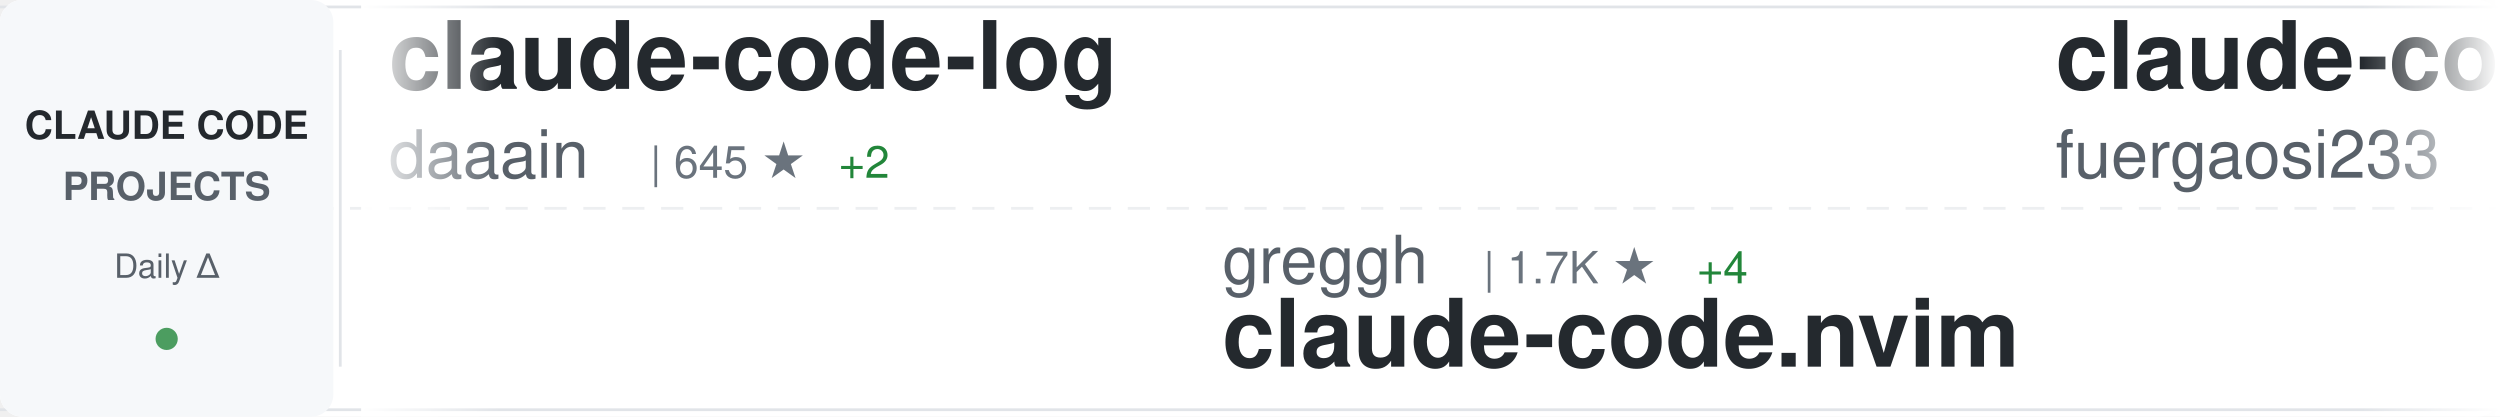
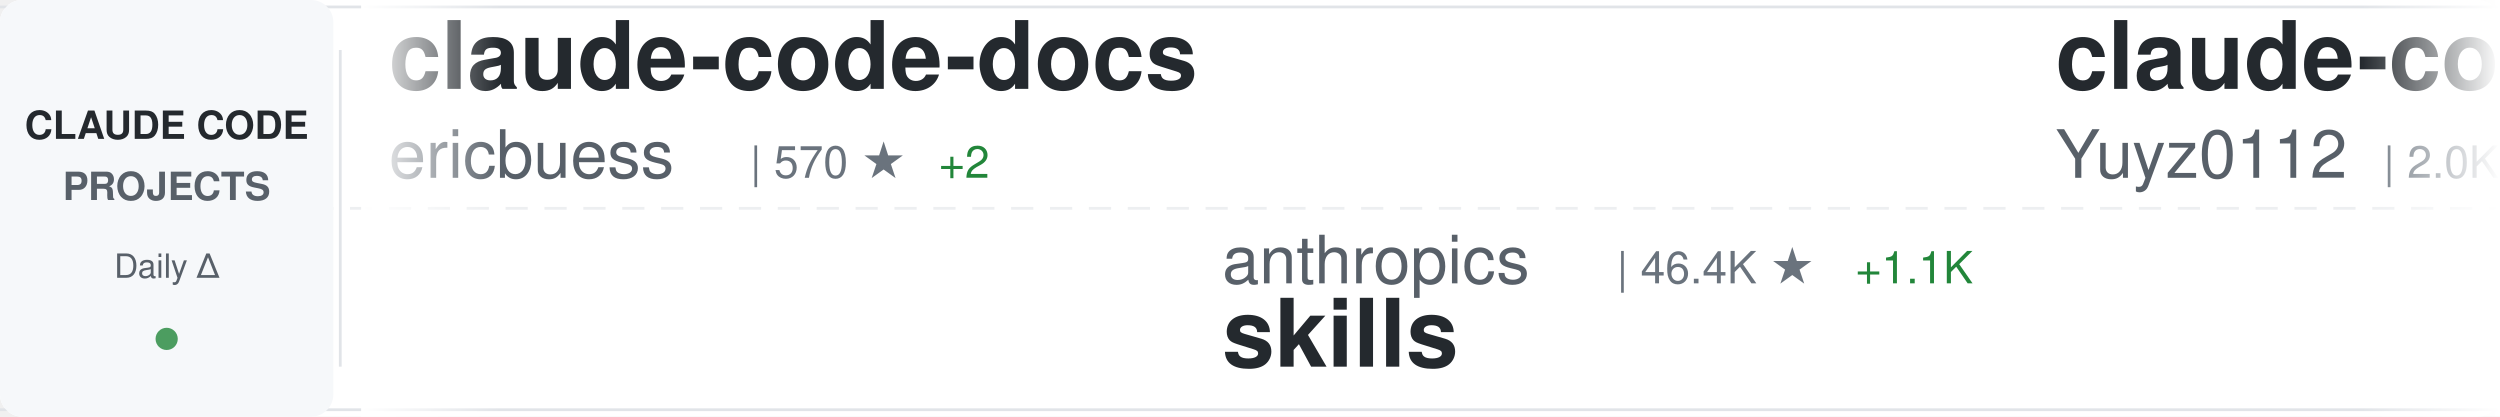
<svg xmlns="http://www.w3.org/2000/svg" width="900" height="150">
  <defs>
    <linearGradient id="awesomeLeftFade" x1="0%" y1="0%" x2="100%" y2="0%">
      <stop offset="0%" style="stop-color:#ffffff;stop-opacity:1" />
      <stop offset="100%" style="stop-color:#ffffff;stop-opacity:0" />
    </linearGradient>
    <linearGradient id="awesomeRightFade" x1="0%" y1="0%" x2="100%" y2="0%">
      <stop offset="0%" style="stop-color:#ffffff;stop-opacity:0" />
      <stop offset="100%" style="stop-color:#ffffff;stop-opacity:1" />
    </linearGradient>
  </defs>
  <rect width="900" height="150" fill="#ffffff" rx="8" />
  <rect x="0" y="2" width="900" height="1" fill="#e1e4e8" />
  <rect x="0" y="147" width="900" height="1" fill="#e1e4e8" />
  <line x1="0" y1="75" x2="900" y2="75" stroke="#e1e4e8" stroke-width="1" stroke-dasharray="8 6" opacity="0.6" />
  <rect x="0" y="0" width="120" height="150" fill="#f6f8fa" rx="8" />
  <text x="60" y="50" font-family="-apple-system, BlinkMacSystemFont, 'Segoe UI', Helvetica, Arial, sans-serif" font-size="14" font-weight="600" fill="#24292e" text-anchor="middle">CLAUDE CODE</text>
  <text x="60" y="72" font-family="-apple-system, BlinkMacSystemFont, 'Segoe UI', Helvetica, Arial, sans-serif" font-size="14" font-weight="600" fill="#586069" text-anchor="middle">PROJECTS</text>
  <text x="60" y="100" font-family="-apple-system, BlinkMacSystemFont, 'Segoe UI', Helvetica, Arial, sans-serif" font-size="12" font-weight="500" fill="#586069" text-anchor="middle">Daily Δ</text>
  <circle cx="60" cy="122" r="4" fill="#22863a" opacity="0.8" />
  <rect x="122" y="18" width="1" height="114" fill="#e1e4e8" />
  <clipPath id="awesomeTickerClip">
    <rect x="130" y="0" width="770" height="150" />
  </clipPath>
  <g clip-path="url(#awesomeTickerClip)">
    <g id="awesomeTickerItems">
      <animateTransform attributeName="transform" attributeType="XML" type="translate" from="0 0" to="-3000 0" dur="54s" repeatCount="indefinite" />
      <g transform="translate(0, 0)">
-         <text x="140" y="32" font-family="-apple-system, BlinkMacSystemFont, 'Segoe UI', Helvetica, Arial, sans-serif" font-size="34" font-weight="600" fill="#24292e">claude-code-log</text>
-         <text x="140" y="64" font-family="-apple-system, BlinkMacSystemFont, 'Segoe UI', Helvetica, Arial, sans-serif" font-size="24" font-weight="400" fill="#586069">daaain</text>
-         <text x="234" y="64" font-family="-apple-system, BlinkMacSystemFont, 'Segoe UI', Helvetica, Arial, sans-serif" font-size="16" font-weight="500" fill="#6a737d">| 645 ★</text>
-         <text x="302" y="64" font-family="-apple-system, BlinkMacSystemFont, 'Segoe UI', Helvetica, Arial, sans-serif" font-size="16" font-weight="500" fill="#22863a"> +2</text>
+         <text x="140" y="32" font-family="-apple-system, BlinkMacSystemFont, 'Segoe UI', Helvetica, Arial, sans-serif" font-size="34" font-weight="600" fill="#24292e">claude-code-docs</text>
+         <text x="140" y="64" font-family="-apple-system, BlinkMacSystemFont, 'Segoe UI', Helvetica, Arial, sans-serif" font-size="24" font-weight="400" fill="#586069">ericbuess</text>
+         <text x="270" y="64" font-family="-apple-system, BlinkMacSystemFont, 'Segoe UI', Helvetica, Arial, sans-serif" font-size="16" font-weight="500" fill="#6a737d">| 570 ★</text>
+         <text x="338" y="64" font-family="-apple-system, BlinkMacSystemFont, 'Segoe UI', Helvetica, Arial, sans-serif" font-size="16" font-weight="500" fill="#22863a"> +2</text>
      </g>
      <g transform="translate(300, 0)">
-         <text x="140" y="102" font-family="-apple-system, BlinkMacSystemFont, 'Segoe UI', Helvetica, Arial, sans-serif" font-size="24" font-weight="400" fill="#586069">greggh</text>
-         <text x="234" y="102" font-family="-apple-system, BlinkMacSystemFont, 'Segoe UI', Helvetica, Arial, sans-serif" font-size="16" font-weight="500" fill="#6a737d">| 1.7K ★</text>
-         <text x="311" y="102" font-family="-apple-system, BlinkMacSystemFont, 'Segoe UI', Helvetica, Arial, sans-serif" font-size="16" font-weight="500" fill="#22863a"> +4</text>
-         <text x="140" y="132" font-family="-apple-system, BlinkMacSystemFont, 'Segoe UI', Helvetica, Arial, sans-serif" font-size="34" font-weight="600" fill="#24292e">claude-code.nvim</text>
+         <text x="140" y="102" font-family="-apple-system, BlinkMacSystemFont, 'Segoe UI', Helvetica, Arial, sans-serif" font-size="24" font-weight="400" fill="#586069">anthropics</text>
+         <text x="282" y="102" font-family="-apple-system, BlinkMacSystemFont, 'Segoe UI', Helvetica, Arial, sans-serif" font-size="16" font-weight="500" fill="#6a737d">| 46.4K ★</text>
+         <text x="368" y="102" font-family="-apple-system, BlinkMacSystemFont, 'Segoe UI', Helvetica, Arial, sans-serif" font-size="16" font-weight="500" fill="#22863a"> +1.1K</text>
+         <text x="140" y="132" font-family="-apple-system, BlinkMacSystemFont, 'Segoe UI', Helvetica, Arial, sans-serif" font-size="34" font-weight="600" fill="#24292e">skills</text>
      </g>
      <g transform="translate(600, 0)">
-         <text x="140" y="32" font-family="-apple-system, BlinkMacSystemFont, 'Segoe UI', Helvetica, Arial, sans-serif" font-size="34" font-weight="600" fill="#24292e">claude-code-proxy</text>
-         <text x="140" y="64" font-family="-apple-system, BlinkMacSystemFont, 'Segoe UI', Helvetica, Arial, sans-serif" font-size="24" font-weight="400" fill="#586069">fuergaosi233</text>
-         <text x="306" y="64" font-family="-apple-system, BlinkMacSystemFont, 'Segoe UI', Helvetica, Arial, sans-serif" font-size="16" font-weight="500" fill="#6a737d">| 1.9K ★</text>
-         <text x="383" y="64" font-family="-apple-system, BlinkMacSystemFont, 'Segoe UI', Helvetica, Arial, sans-serif" font-size="16" font-weight="500" fill="#22863a"> +4</text>
+         <text x="140" y="32" font-family="-apple-system, BlinkMacSystemFont, 'Segoe UI', Helvetica, Arial, sans-serif" font-size="34" font-weight="600" fill="#24292e">claude-code-reverse</text>
+         <text x="140" y="64" font-family="-apple-system, BlinkMacSystemFont, 'Segoe UI', Helvetica, Arial, sans-serif" font-size="24" font-weight="400" fill="#586069">Yuyz0112</text>
+         <text x="258" y="64" font-family="-apple-system, BlinkMacSystemFont, 'Segoe UI', Helvetica, Arial, sans-serif" font-size="16" font-weight="500" fill="#6a737d">| 2.0K ★</text>
+         <text x="335" y="64" font-family="-apple-system, BlinkMacSystemFont, 'Segoe UI', Helvetica, Arial, sans-serif" font-size="16" font-weight="500" fill="#22863a"> +7</text>
      </g>
      <g transform="translate(900, 0)">
-         <text x="140" y="102" font-family="-apple-system, BlinkMacSystemFont, 'Segoe UI', Helvetica, Arial, sans-serif" font-size="24" font-weight="400" fill="#586069">ghuntley</text>
-         <text x="258" y="102" font-family="-apple-system, BlinkMacSystemFont, 'Segoe UI', Helvetica, Arial, sans-serif" font-size="16" font-weight="500" fill="#6a737d">| 805 ★</text>
-         <text x="326" y="102" font-family="-apple-system, BlinkMacSystemFont, 'Segoe UI', Helvetica, Arial, sans-serif" font-size="16" font-weight="500" fill="#22863a"> +4</text>
-         <text x="140" y="132" font-family="-apple-system, BlinkMacSystemFont, 'Segoe UI', Helvetica, Arial, sans-serif" font-size="34" font-weight="600" fill="#24292e">claude-code-source-code-...</text>
+         <text x="140" y="102" font-family="-apple-system, BlinkMacSystemFont, 'Segoe UI', Helvetica, Arial, sans-serif" font-size="24" font-weight="400" fill="#586069">UfoMiao</text>
+         <text x="246" y="102" font-family="-apple-system, BlinkMacSystemFont, 'Segoe UI', Helvetica, Arial, sans-serif" font-size="16" font-weight="500" fill="#6a737d">| 5.3K ★</text>
+         <text x="323" y="102" font-family="-apple-system, BlinkMacSystemFont, 'Segoe UI', Helvetica, Arial, sans-serif" font-size="16" font-weight="500" fill="#22863a"> +8</text>
+         <text x="140" y="132" font-family="-apple-system, BlinkMacSystemFont, 'Segoe UI', Helvetica, Arial, sans-serif" font-size="34" font-weight="600" fill="#24292e">zcf</text>
      </g>
      <g transform="translate(1200, 0)">
-         <text x="140" y="32" font-family="-apple-system, BlinkMacSystemFont, 'Segoe UI', Helvetica, Arial, sans-serif" font-size="34" font-weight="600" fill="#24292e">obsidian-skills</text>
-         <text x="140" y="64" font-family="-apple-system, BlinkMacSystemFont, 'Segoe UI', Helvetica, Arial, sans-serif" font-size="24" font-weight="400" fill="#586069">kepano</text>
-         <text x="234" y="64" font-family="-apple-system, BlinkMacSystemFont, 'Segoe UI', Helvetica, Arial, sans-serif" font-size="16" font-weight="500" fill="#6a737d">| 7.4K ★</text>
-         <text x="311" y="64" font-family="-apple-system, BlinkMacSystemFont, 'Segoe UI', Helvetica, Arial, sans-serif" font-size="16" font-weight="500" fill="#22863a"> +177</text>
+         <text x="140" y="32" font-family="-apple-system, BlinkMacSystemFont, 'Segoe UI', Helvetica, Arial, sans-serif" font-size="34" font-weight="600" fill="#24292e">claude-code-cheat-sheet</text>
+         <text x="140" y="64" font-family="-apple-system, BlinkMacSystemFont, 'Segoe UI', Helvetica, Arial, sans-serif" font-size="24" font-weight="400" fill="#586069">Njengah</text>
+         <text x="246" y="64" font-family="-apple-system, BlinkMacSystemFont, 'Segoe UI', Helvetica, Arial, sans-serif" font-size="16" font-weight="500" fill="#6a737d">| 1.2K ★</text>
+         <text x="323" y="64" font-family="-apple-system, BlinkMacSystemFont, 'Segoe UI', Helvetica, Arial, sans-serif" font-size="16" font-weight="500" fill="#22863a"> +6</text>
      </g>
      <g transform="translate(1500, 0)">
-         <text x="140" y="102" font-family="-apple-system, BlinkMacSystemFont, 'Segoe UI', Helvetica, Arial, sans-serif" font-size="24" font-weight="400" fill="#586069">glidea</text>
-         <text x="234" y="102" font-family="-apple-system, BlinkMacSystemFont, 'Segoe UI', Helvetica, Arial, sans-serif" font-size="16" font-weight="500" fill="#6a737d">| 244 ★</text>
-         <text x="302" y="102" font-family="-apple-system, BlinkMacSystemFont, 'Segoe UI', Helvetica, Arial, sans-serif" font-size="16" font-weight="500" fill="#22863a"> +2</text>
-         <text x="140" y="132" font-family="-apple-system, BlinkMacSystemFont, 'Segoe UI', Helvetica, Arial, sans-serif" font-size="34" font-weight="600" fill="#24292e">claude-worker-proxy</text>
+         <text x="140" y="102" font-family="-apple-system, BlinkMacSystemFont, 'Segoe UI', Helvetica, Arial, sans-serif" font-size="24" font-weight="400" fill="#586069">eyaltoledano</text>
+         <text x="306" y="102" font-family="-apple-system, BlinkMacSystemFont, 'Segoe UI', Helvetica, Arial, sans-serif" font-size="16" font-weight="500" fill="#6a737d">| 24.9K ★</text>
+         <text x="392" y="102" font-family="-apple-system, BlinkMacSystemFont, 'Segoe UI', Helvetica, Arial, sans-serif" font-size="16" font-weight="500" fill="#22863a"> +34</text>
+         <text x="140" y="132" font-family="-apple-system, BlinkMacSystemFont, 'Segoe UI', Helvetica, Arial, sans-serif" font-size="34" font-weight="600" fill="#24292e">claude-task-master</text>
      </g>
      <g transform="translate(1800, 0)">
-         <text x="140" y="32" font-family="-apple-system, BlinkMacSystemFont, 'Segoe UI', Helvetica, Arial, sans-serif" font-size="34" font-weight="600" fill="#24292e">claude-code-mastering</text>
-         <text x="140" y="64" font-family="-apple-system, BlinkMacSystemFont, 'Segoe UI', Helvetica, Arial, sans-serif" font-size="24" font-weight="400" fill="#586069">revfactory</text>
-         <text x="282" y="64" font-family="-apple-system, BlinkMacSystemFont, 'Segoe UI', Helvetica, Arial, sans-serif" font-size="16" font-weight="500" fill="#6a737d">| 736 ★</text>
+         <text x="140" y="32" font-family="-apple-system, BlinkMacSystemFont, 'Segoe UI', Helvetica, Arial, sans-serif" font-size="34" font-weight="600" fill="#24292e">superdesign</text>
+         <text x="140" y="64" font-family="-apple-system, BlinkMacSystemFont, 'Segoe UI', Helvetica, Arial, sans-serif" font-size="24" font-weight="400" fill="#586069">superdesigndev</text>
+         <text x="330" y="64" font-family="-apple-system, BlinkMacSystemFont, 'Segoe UI', Helvetica, Arial, sans-serif" font-size="16" font-weight="500" fill="#6a737d">| 5.7K ★</text>
+         <text x="407" y="64" font-family="-apple-system, BlinkMacSystemFont, 'Segoe UI', Helvetica, Arial, sans-serif" font-size="16" font-weight="500" fill="#22863a"> +7</text>
      </g>
      <g transform="translate(2100, 0)">
-         <text x="140" y="102" font-family="-apple-system, BlinkMacSystemFont, 'Segoe UI', Helvetica, Arial, sans-serif" font-size="24" font-weight="400" fill="#586069">steipete</text>
-         <text x="258" y="102" font-family="-apple-system, BlinkMacSystemFont, 'Segoe UI', Helvetica, Arial, sans-serif" font-size="16" font-weight="500" fill="#6a737d">| 1.0K ★</text>
-         <text x="335" y="102" font-family="-apple-system, BlinkMacSystemFont, 'Segoe UI', Helvetica, Arial, sans-serif" font-size="16" font-weight="500" fill="#22863a"> +2</text>
-         <text x="140" y="132" font-family="-apple-system, BlinkMacSystemFont, 'Segoe UI', Helvetica, Arial, sans-serif" font-size="34" font-weight="600" fill="#24292e">claude-code-mcp</text>
+         <text x="140" y="102" font-family="-apple-system, BlinkMacSystemFont, 'Segoe UI', Helvetica, Arial, sans-serif" font-size="24" font-weight="400" fill="#586069">coleam00</text>
+         <text x="258" y="102" font-family="-apple-system, BlinkMacSystemFont, 'Segoe UI', Helvetica, Arial, sans-serif" font-size="16" font-weight="500" fill="#6a737d">| 12.2K ★</text>
+         <text x="344" y="102" font-family="-apple-system, BlinkMacSystemFont, 'Segoe UI', Helvetica, Arial, sans-serif" font-size="16" font-weight="500" fill="#22863a"> +8</text>
+         <text x="140" y="132" font-family="-apple-system, BlinkMacSystemFont, 'Segoe UI', Helvetica, Arial, sans-serif" font-size="34" font-weight="600" fill="#24292e">context-engineering-intr...</text>
      </g>
      <g transform="translate(2400, 0)">
-         <text x="140" y="32" font-family="-apple-system, BlinkMacSystemFont, 'Segoe UI', Helvetica, Arial, sans-serif" font-size="34" font-weight="600" fill="#24292e">claude-code-proxy</text>
-         <text x="140" y="64" font-family="-apple-system, BlinkMacSystemFont, 'Segoe UI', Helvetica, Arial, sans-serif" font-size="24" font-weight="400" fill="#586069">1rgs</text>
-         <text x="210" y="64" font-family="-apple-system, BlinkMacSystemFont, 'Segoe UI', Helvetica, Arial, sans-serif" font-size="16" font-weight="500" fill="#6a737d">| 2.9K ★</text>
-         <text x="287" y="64" font-family="-apple-system, BlinkMacSystemFont, 'Segoe UI', Helvetica, Arial, sans-serif" font-size="16" font-weight="500" fill="#22863a"> +10</text>
+         <text x="140" y="32" font-family="-apple-system, BlinkMacSystemFont, 'Segoe UI', Helvetica, Arial, sans-serif" font-size="34" font-weight="600" fill="#24292e">claude-code</text>
+         <text x="140" y="64" font-family="-apple-system, BlinkMacSystemFont, 'Segoe UI', Helvetica, Arial, sans-serif" font-size="24" font-weight="400" fill="#586069">MadAppGang</text>
+         <text x="282" y="64" font-family="-apple-system, BlinkMacSystemFont, 'Segoe UI', Helvetica, Arial, sans-serif" font-size="16" font-weight="500" fill="#6a737d">| 212 ★</text>
+         <text x="350" y="64" font-family="-apple-system, BlinkMacSystemFont, 'Segoe UI', Helvetica, Arial, sans-serif" font-size="16" font-weight="500" fill="#22863a"> +1</text>
      </g>
      <g transform="translate(2700, 0)">
-         <text x="140" y="102" font-family="-apple-system, BlinkMacSystemFont, 'Segoe UI', Helvetica, Arial, sans-serif" font-size="24" font-weight="400" fill="#586069">wshobson</text>
-         <text x="258" y="102" font-family="-apple-system, BlinkMacSystemFont, 'Segoe UI', Helvetica, Arial, sans-serif" font-size="16" font-weight="500" fill="#6a737d">| 26.0K ★</text>
-         <text x="344" y="102" font-family="-apple-system, BlinkMacSystemFont, 'Segoe UI', Helvetica, Arial, sans-serif" font-size="16" font-weight="500" fill="#22863a"> +130</text>
-         <text x="140" y="132" font-family="-apple-system, BlinkMacSystemFont, 'Segoe UI', Helvetica, Arial, sans-serif" font-size="34" font-weight="600" fill="#24292e">agents</text>
+         <text x="140" y="102" font-family="-apple-system, BlinkMacSystemFont, 'Segoe UI', Helvetica, Arial, sans-serif" font-size="24" font-weight="400" fill="#586069">gurusup</text>
+         <text x="246" y="102" font-family="-apple-system, BlinkMacSystemFont, 'Segoe UI', Helvetica, Arial, sans-serif" font-size="16" font-weight="500" fill="#6a737d">| 71 ★</text>
+         <text x="140" y="132" font-family="-apple-system, BlinkMacSystemFont, 'Segoe UI', Helvetica, Arial, sans-serif" font-size="34" font-weight="600" fill="#24292e">claude-code-demo</text>
      </g>
      <g transform="translate(3000, 0)">
-         <text x="140" y="32" font-family="-apple-system, BlinkMacSystemFont, 'Segoe UI', Helvetica, Arial, sans-serif" font-size="34" font-weight="600" fill="#24292e">claude-code-log</text>
-         <text x="140" y="64" font-family="-apple-system, BlinkMacSystemFont, 'Segoe UI', Helvetica, Arial, sans-serif" font-size="24" font-weight="400" fill="#586069">daaain</text>
-         <text x="234" y="64" font-family="-apple-system, BlinkMacSystemFont, 'Segoe UI', Helvetica, Arial, sans-serif" font-size="16" font-weight="500" fill="#6a737d">| 645 ★</text>
-         <text x="302" y="64" font-family="-apple-system, BlinkMacSystemFont, 'Segoe UI', Helvetica, Arial, sans-serif" font-size="16" font-weight="500" fill="#22863a"> +2</text>
+         <text x="140" y="32" font-family="-apple-system, BlinkMacSystemFont, 'Segoe UI', Helvetica, Arial, sans-serif" font-size="34" font-weight="600" fill="#24292e">claude-code-docs</text>
+         <text x="140" y="64" font-family="-apple-system, BlinkMacSystemFont, 'Segoe UI', Helvetica, Arial, sans-serif" font-size="24" font-weight="400" fill="#586069">ericbuess</text>
+         <text x="270" y="64" font-family="-apple-system, BlinkMacSystemFont, 'Segoe UI', Helvetica, Arial, sans-serif" font-size="16" font-weight="500" fill="#6a737d">| 570 ★</text>
+         <text x="338" y="64" font-family="-apple-system, BlinkMacSystemFont, 'Segoe UI', Helvetica, Arial, sans-serif" font-size="16" font-weight="500" fill="#22863a"> +2</text>
      </g>
      <g transform="translate(3300, 0)">
-         <text x="140" y="102" font-family="-apple-system, BlinkMacSystemFont, 'Segoe UI', Helvetica, Arial, sans-serif" font-size="24" font-weight="400" fill="#586069">greggh</text>
-         <text x="234" y="102" font-family="-apple-system, BlinkMacSystemFont, 'Segoe UI', Helvetica, Arial, sans-serif" font-size="16" font-weight="500" fill="#6a737d">| 1.7K ★</text>
-         <text x="311" y="102" font-family="-apple-system, BlinkMacSystemFont, 'Segoe UI', Helvetica, Arial, sans-serif" font-size="16" font-weight="500" fill="#22863a"> +4</text>
-         <text x="140" y="132" font-family="-apple-system, BlinkMacSystemFont, 'Segoe UI', Helvetica, Arial, sans-serif" font-size="34" font-weight="600" fill="#24292e">claude-code.nvim</text>
+         <text x="140" y="102" font-family="-apple-system, BlinkMacSystemFont, 'Segoe UI', Helvetica, Arial, sans-serif" font-size="24" font-weight="400" fill="#586069">anthropics</text>
+         <text x="282" y="102" font-family="-apple-system, BlinkMacSystemFont, 'Segoe UI', Helvetica, Arial, sans-serif" font-size="16" font-weight="500" fill="#6a737d">| 46.4K ★</text>
+         <text x="368" y="102" font-family="-apple-system, BlinkMacSystemFont, 'Segoe UI', Helvetica, Arial, sans-serif" font-size="16" font-weight="500" fill="#22863a"> +1.1K</text>
+         <text x="140" y="132" font-family="-apple-system, BlinkMacSystemFont, 'Segoe UI', Helvetica, Arial, sans-serif" font-size="34" font-weight="600" fill="#24292e">skills</text>
      </g>
      <g transform="translate(3600, 0)">
-         <text x="140" y="32" font-family="-apple-system, BlinkMacSystemFont, 'Segoe UI', Helvetica, Arial, sans-serif" font-size="34" font-weight="600" fill="#24292e">claude-code-proxy</text>
-         <text x="140" y="64" font-family="-apple-system, BlinkMacSystemFont, 'Segoe UI', Helvetica, Arial, sans-serif" font-size="24" font-weight="400" fill="#586069">fuergaosi233</text>
-         <text x="306" y="64" font-family="-apple-system, BlinkMacSystemFont, 'Segoe UI', Helvetica, Arial, sans-serif" font-size="16" font-weight="500" fill="#6a737d">| 1.9K ★</text>
-         <text x="383" y="64" font-family="-apple-system, BlinkMacSystemFont, 'Segoe UI', Helvetica, Arial, sans-serif" font-size="16" font-weight="500" fill="#22863a"> +4</text>
+         <text x="140" y="32" font-family="-apple-system, BlinkMacSystemFont, 'Segoe UI', Helvetica, Arial, sans-serif" font-size="34" font-weight="600" fill="#24292e">claude-code-reverse</text>
+         <text x="140" y="64" font-family="-apple-system, BlinkMacSystemFont, 'Segoe UI', Helvetica, Arial, sans-serif" font-size="24" font-weight="400" fill="#586069">Yuyz0112</text>
+         <text x="258" y="64" font-family="-apple-system, BlinkMacSystemFont, 'Segoe UI', Helvetica, Arial, sans-serif" font-size="16" font-weight="500" fill="#6a737d">| 2.0K ★</text>
+         <text x="335" y="64" font-family="-apple-system, BlinkMacSystemFont, 'Segoe UI', Helvetica, Arial, sans-serif" font-size="16" font-weight="500" fill="#22863a"> +7</text>
      </g>
      <g transform="translate(3900, 0)">
-         <text x="140" y="102" font-family="-apple-system, BlinkMacSystemFont, 'Segoe UI', Helvetica, Arial, sans-serif" font-size="24" font-weight="400" fill="#586069">ghuntley</text>
-         <text x="258" y="102" font-family="-apple-system, BlinkMacSystemFont, 'Segoe UI', Helvetica, Arial, sans-serif" font-size="16" font-weight="500" fill="#6a737d">| 805 ★</text>
-         <text x="326" y="102" font-family="-apple-system, BlinkMacSystemFont, 'Segoe UI', Helvetica, Arial, sans-serif" font-size="16" font-weight="500" fill="#22863a"> +4</text>
-         <text x="140" y="132" font-family="-apple-system, BlinkMacSystemFont, 'Segoe UI', Helvetica, Arial, sans-serif" font-size="34" font-weight="600" fill="#24292e">claude-code-source-code-...</text>
+         <text x="140" y="102" font-family="-apple-system, BlinkMacSystemFont, 'Segoe UI', Helvetica, Arial, sans-serif" font-size="24" font-weight="400" fill="#586069">UfoMiao</text>
+         <text x="246" y="102" font-family="-apple-system, BlinkMacSystemFont, 'Segoe UI', Helvetica, Arial, sans-serif" font-size="16" font-weight="500" fill="#6a737d">| 5.3K ★</text>
+         <text x="323" y="102" font-family="-apple-system, BlinkMacSystemFont, 'Segoe UI', Helvetica, Arial, sans-serif" font-size="16" font-weight="500" fill="#22863a"> +8</text>
+         <text x="140" y="132" font-family="-apple-system, BlinkMacSystemFont, 'Segoe UI', Helvetica, Arial, sans-serif" font-size="34" font-weight="600" fill="#24292e">zcf</text>
      </g>
    </g>
  </g>
  <rect x="130" y="0" width="50" height="150" fill="url(#awesomeLeftFade)" />
  <rect x="850" y="0" width="50" height="150" fill="url(#awesomeRightFade)" />
</svg>
